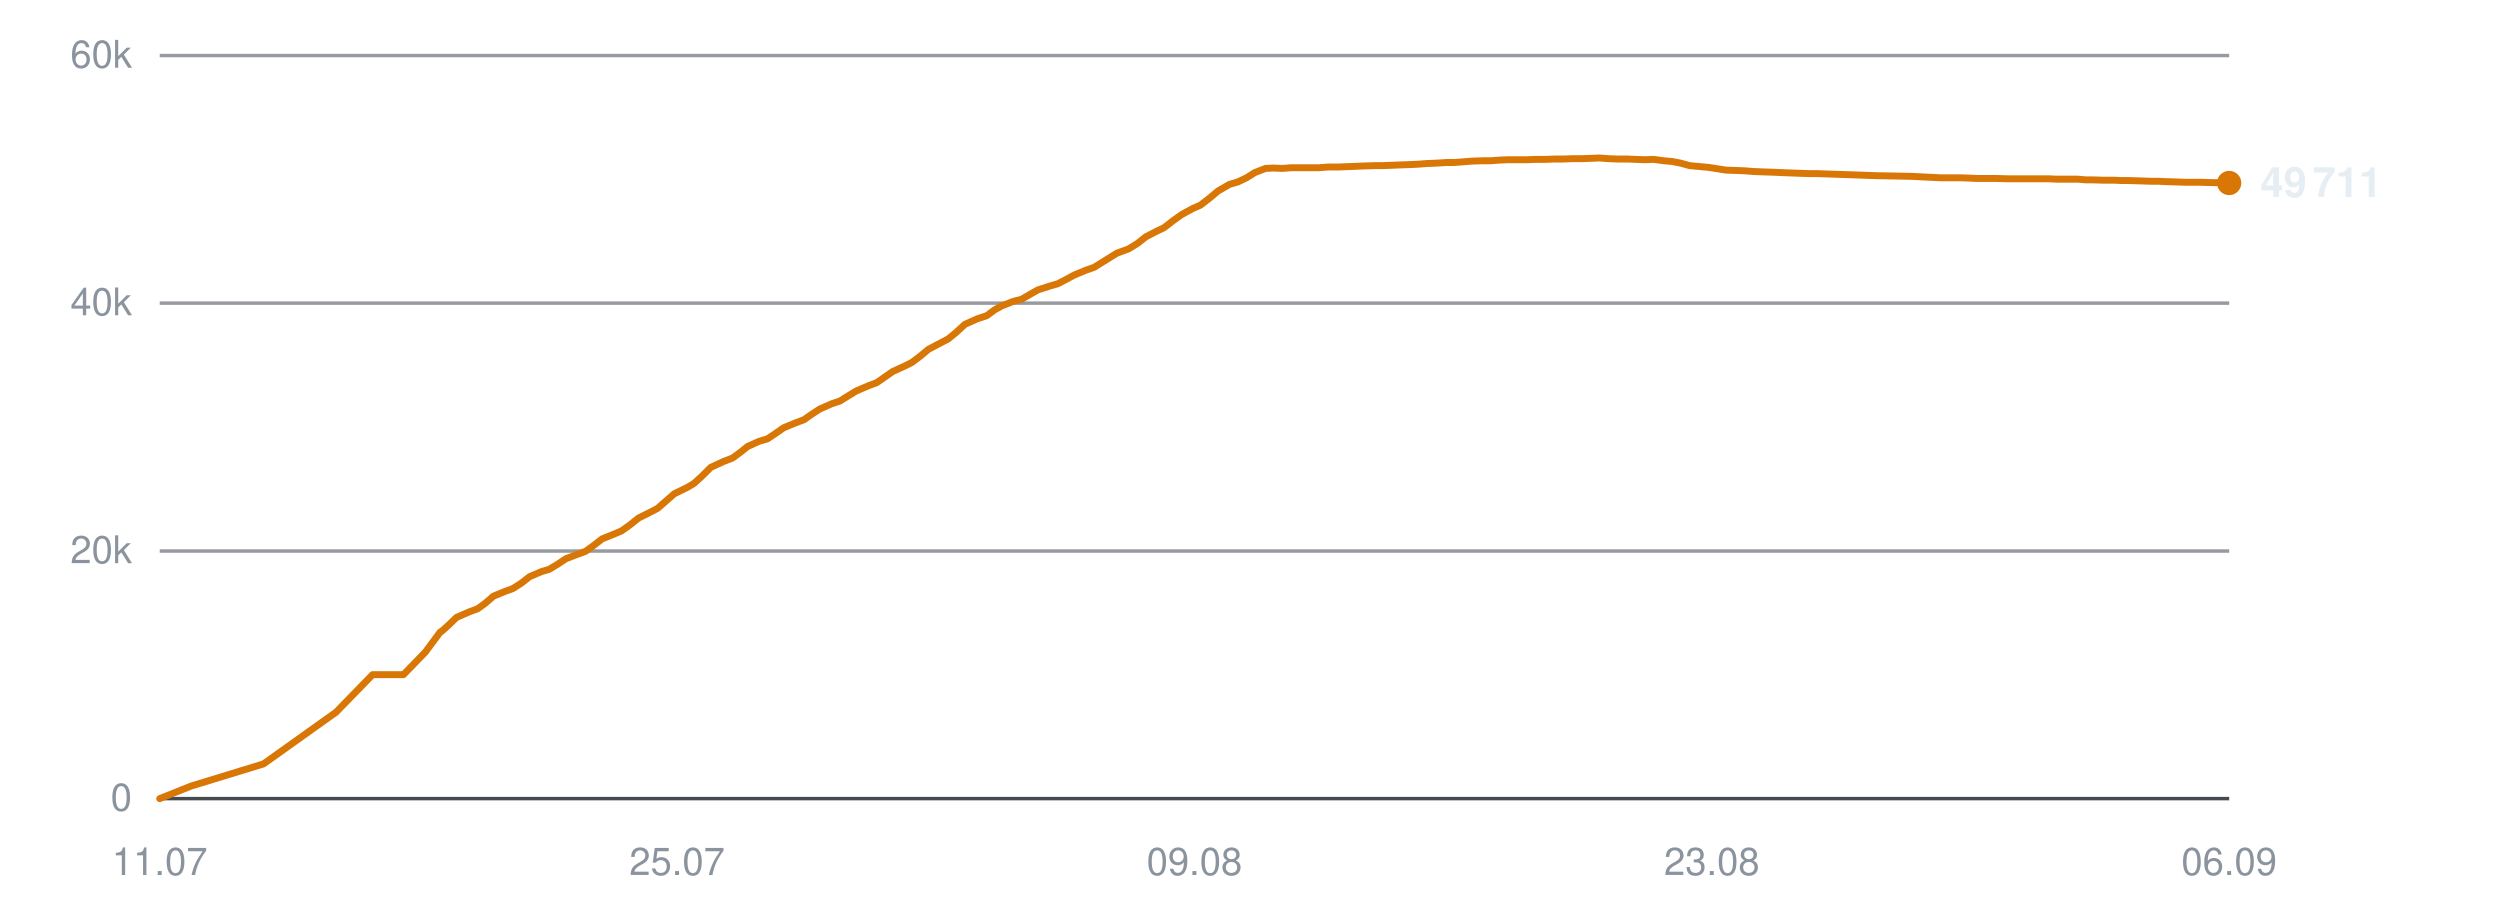
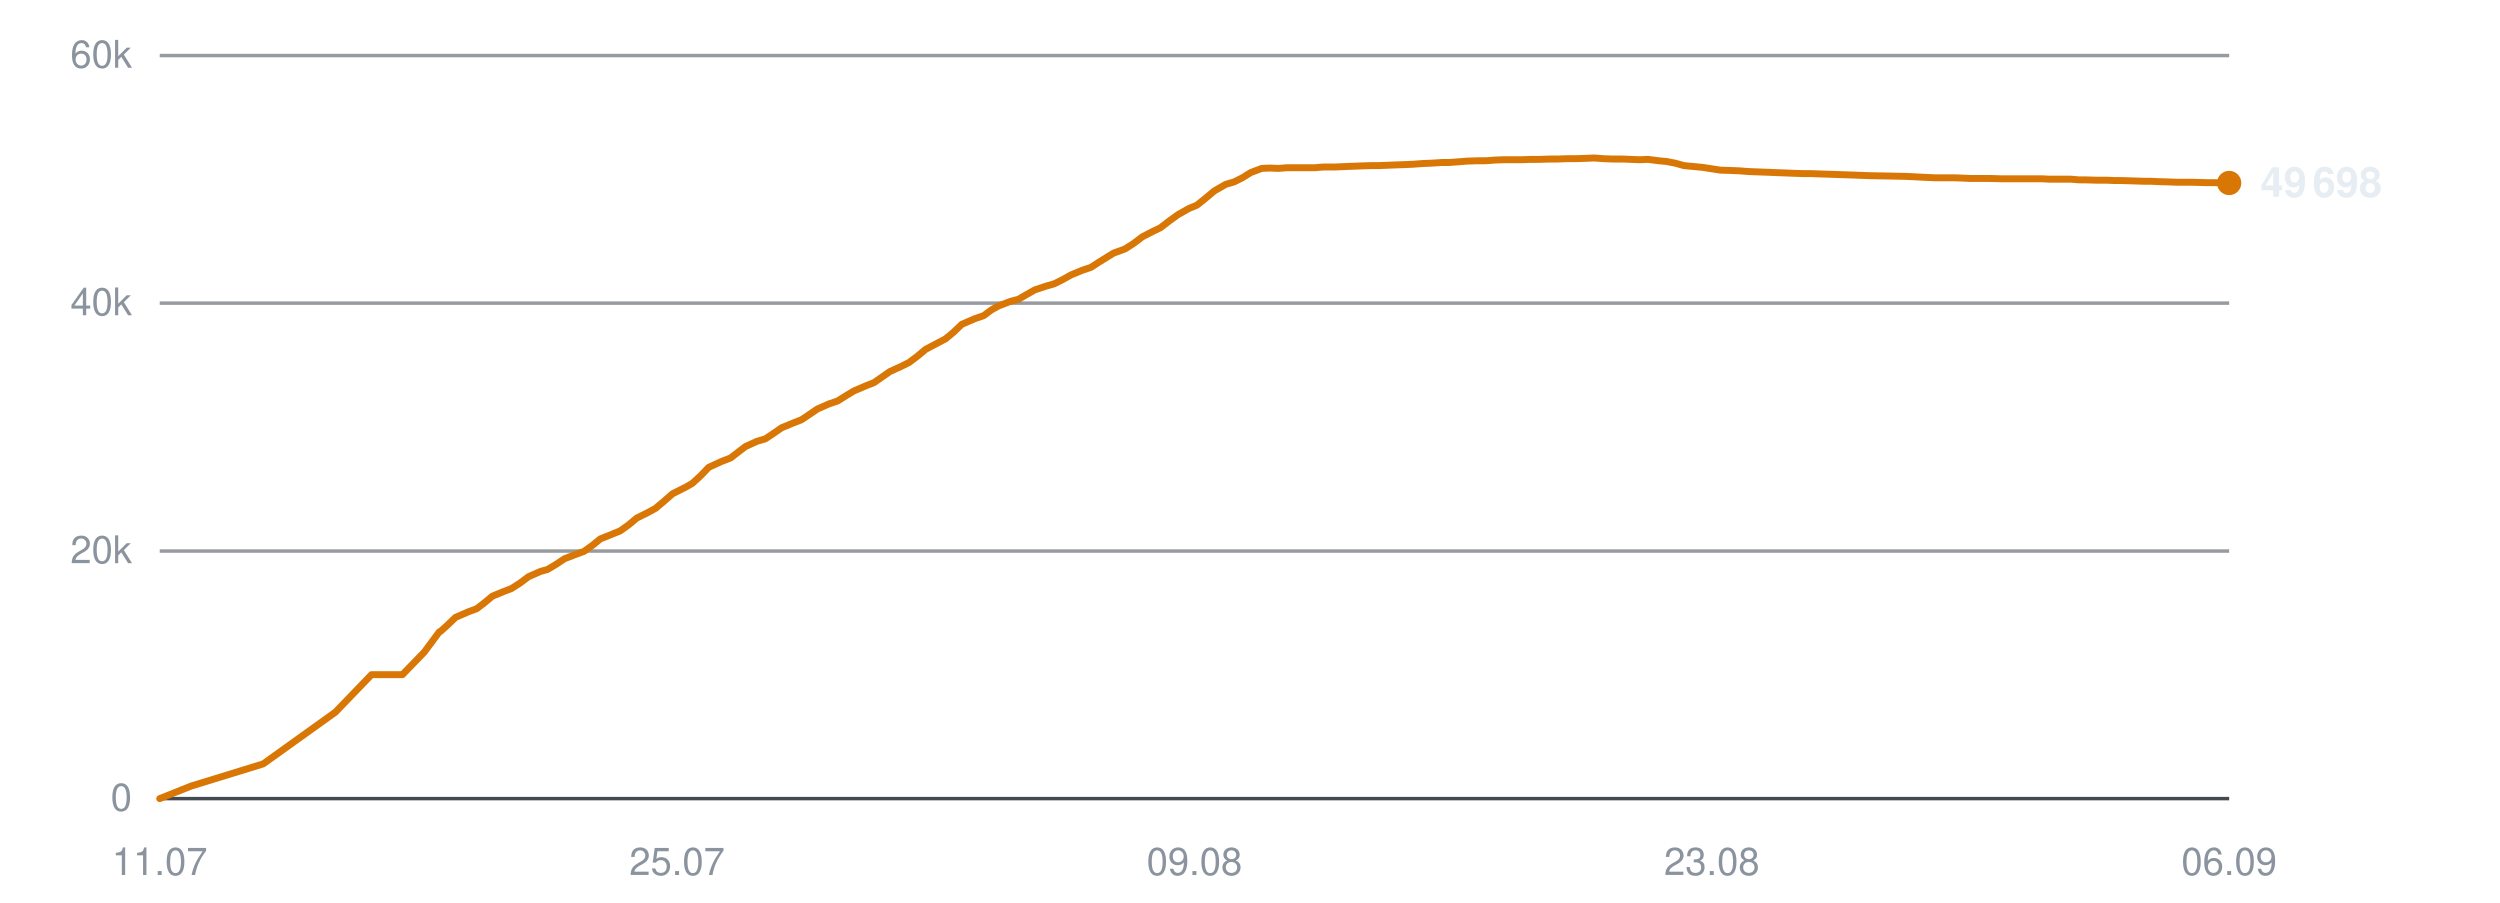
<svg xmlns="http://www.w3.org/2000/svg" viewBox="0 0 720 260" width="720" height="260" role="img" aria-label="Subscribers over time">
  <line x1="46" y1="230.0" x2="642" y2="230.0" stroke="#30363d" stroke-width="1" opacity="0.9" />
  <text x="38" y="233.5" text-anchor="end" font-family="-apple-system,BlinkMacSystemFont,'Segoe UI',Helvetica,Arial,sans-serif" font-size="11" fill="#8b949e">0</text>
  <line x1="46" y1="158.7" x2="642" y2="158.7" stroke="#30363d" stroke-width="1" opacity="0.5" />
  <text x="38" y="162.2" text-anchor="end" font-family="-apple-system,BlinkMacSystemFont,'Segoe UI',Helvetica,Arial,sans-serif" font-size="11" fill="#8b949e">20k</text>
  <line x1="46" y1="87.3" x2="642" y2="87.3" stroke="#30363d" stroke-width="1" opacity="0.5" />
  <text x="38" y="90.8" text-anchor="end" font-family="-apple-system,BlinkMacSystemFont,'Segoe UI',Helvetica,Arial,sans-serif" font-size="11" fill="#8b949e">40k</text>
  <line x1="46" y1="16.0" x2="642" y2="16.0" stroke="#30363d" stroke-width="1" opacity="0.5" />
  <text x="38" y="19.5" text-anchor="end" font-family="-apple-system,BlinkMacSystemFont,'Segoe UI',Helvetica,Arial,sans-serif" font-size="11" fill="#8b949e">60k</text>
  <text x="46.0" y="252" text-anchor="middle" font-family="-apple-system,BlinkMacSystemFont,'Segoe UI',Helvetica,Arial,sans-serif" font-size="11" fill="#8b949e">11.07</text>
  <text x="195.0" y="252" text-anchor="middle" font-family="-apple-system,BlinkMacSystemFont,'Segoe UI',Helvetica,Arial,sans-serif" font-size="11" fill="#8b949e">25.07</text>
  <text x="344.0" y="252" text-anchor="middle" font-family="-apple-system,BlinkMacSystemFont,'Segoe UI',Helvetica,Arial,sans-serif" font-size="11" fill="#8b949e">09.08</text>
  <text x="493.0" y="252" text-anchor="middle" font-family="-apple-system,BlinkMacSystemFont,'Segoe UI',Helvetica,Arial,sans-serif" font-size="11" fill="#8b949e">23.08</text>
  <text x="642.0" y="252" text-anchor="middle" font-family="-apple-system,BlinkMacSystemFont,'Segoe UI',Helvetica,Arial,sans-serif" font-size="11" fill="#8b949e">06.09</text>
-   <polyline points="46.0,230.0 55.0,226.4 75.9,220.0 96.8,205.1 107.3,194.3 116.2,194.3 122.5,187.8 126.8,182.0 127.0,181.9 127.1,181.9 129.0,180.2 131.5,177.8 135.2,176.2 137.6,175.3 139.8,173.7 142.1,171.7 145.5,170.3 147.7,169.5 150.2,167.9 152.5,166.1 156.0,164.6 158.1,164.0 160.6,162.5 163.0,160.9 166.4,159.6 168.6,158.8 171.1,157.0 173.4,155.2 176.9,153.8 179.0,152.9 181.4,151.2 183.9,149.2 187.3,147.5 189.4,146.4 191.8,144.3 194.2,142.2 197.9,140.4 199.9,139.2 202.2,137.1 204.7,134.6 208.4,132.9 211.0,131.9 213.3,130.2 215.3,128.6 218.6,127.1 221.0,126.4 223.4,124.8 225.7,123.2 229.1,121.8 231.5,120.9 233.8,119.3 236.1,117.8 239.5,116.3 241.9,115.5 244.3,114.0 246.6,112.6 250.1,111.1 252.5,110.2 254.8,108.6 257.1,107.0 260.6,105.4 262.6,104.4 265.0,102.6 267.4,100.6 271.0,98.7 273.1,97.6 275.4,95.7 277.9,93.4 281.5,91.8 284.2,90.9 286.5,89.2 288.5,88.1 291.8,86.8 294.2,86.2 296.6,84.8 298.9,83.5 302.3,82.4 304.7,81.7 307.0,80.5 309.4,79.2 312.8,77.8 315.1,77.0 317.5,75.5 321.7,72.9 325.0,71.7 327.6,70.1 330.0,68.2 333.1,66.6 335.2,65.6 337.8,63.6 340.3,61.8 343.6,60.0 345.7,59.1 348.3,57.1 350.8,55.0 354.1,53.1 356.5,52.4 359.0,51.2 361.4,49.7 364.5,48.5 366.8,48.4 369.4,48.5 371.9,48.3 375.1,48.3 377.3,48.3 379.9,48.3 382.4,48.1 385.6,48.1 387.8,48.0 390.4,47.9 392.8,47.8 396.0,47.7 398.2,47.7 400.8,47.6 403.2,47.5 406.0,47.4 408.3,47.3 410.9,47.1 413.4,47.0 416.6,46.8 418.8,46.8 421.4,46.6 423.9,46.4 427.0,46.3 429.3,46.3 431.9,46.1 434.4,46.0 437.4,46.0 439.7,46.0 442.3,45.9 444.9,45.9 447.9,45.8 450.2,45.8 452.8,45.7 455.3,45.7 458.3,45.6 460.6,45.5 463.3,45.7 465.8,45.8 468.8,45.8 471.1,45.9 473.7,46.0 476.2,45.9 479.2,46.3 481.5,46.5 484.1,47.0 486.6,47.7 489.8,48.0 492.0,48.2 494.6,48.6 497.1,49.0 500.2,49.1 502.6,49.2 505.1,49.4 507.6,49.5 510.6,49.6 512.9,49.7 515.5,49.8 518.1,49.9 521.1,50.0 523.4,50.0 526.0,50.1 529.0,50.2 535.0,50.4 540.4,50.6 546.2,50.7 550.9,50.8 554.7,51.0 558.9,51.2 560.7,51.2 564.4,51.2 567.3,51.3 569.4,51.4 571.3,51.4 575.0,51.4 578.6,51.5 582.5,51.5 585.3,51.5 588.1,51.5 590.2,51.5 592.2,51.6 595.5,51.6 598.4,51.6 600.7,51.8 602.6,51.8 605.9,51.9 608.8,51.9 611.1,52.0 613.1,52.0 616.4,52.1 619.3,52.2 621.5,52.2 623.4,52.3 626.8,52.4 629.4,52.5 631.5,52.5 633.7,52.5 637.3,52.6 640.1,52.6 642.0,52.7" fill="none" stroke="#d97706" stroke-width="2" stroke-linejoin="round" stroke-linecap="round" />
+   <polyline points="46.0,230.0 55.0,226.4 75.8,220.0 96.6,205.1 107.0,194.3 115.9,194.3 122.2,187.8 126.5,182.0 126.8,181.9 126.8,181.9 128.7,180.2 131.2,177.8 134.9,176.2 137.3,175.3 139.4,173.7 141.8,171.7 145.2,170.3 147.3,169.5 149.8,167.9 152.2,166.1 155.6,164.6 157.7,164.0 160.2,162.5 162.6,160.9 166.0,159.6 168.2,158.8 170.7,157.0 172.9,155.2 176.4,153.8 178.6,152.9 181.0,151.2 183.4,149.2 186.8,147.5 188.8,146.4 191.3,144.3 193.7,142.2 197.3,140.4 199.4,139.2 201.7,137.1 204.1,134.6 207.8,132.9 210.4,131.9 212.6,130.2 214.7,128.6 218.0,127.1 220.4,126.4 222.8,124.8 225.1,123.2 228.5,121.8 230.8,120.9 233.2,119.3 235.4,117.8 238.8,116.3 241.2,115.5 243.6,114.0 245.9,112.6 249.4,111.1 251.7,110.2 254.0,108.6 256.3,107.0 259.8,105.4 261.8,104.4 264.2,102.6 266.6,100.6 270.2,98.7 272.3,97.6 274.6,95.7 277.0,93.4 280.7,91.8 283.3,90.9 285.6,89.2 287.6,88.1 291.0,86.8 293.3,86.2 295.7,84.8 298.0,83.5 301.3,82.4 303.7,81.7 306.1,80.5 308.4,79.2 311.8,77.8 314.2,77.0 316.5,75.5 320.7,72.9 324.0,71.7 326.5,70.1 329.0,68.2 332.1,66.6 334.2,65.6 336.8,63.6 339.3,61.8 342.5,60.0 344.7,59.1 347.2,57.1 349.7,55.0 353.0,53.1 355.4,52.4 357.8,51.2 360.2,49.7 363.4,48.5 365.6,48.4 368.2,48.5 370.7,48.3 373.9,48.3 376.1,48.3 378.7,48.3 381.1,48.1 384.4,48.1 386.6,48.0 389.1,47.9 391.6,47.8 394.7,47.7 396.9,47.7 399.5,47.6 401.9,47.5 404.7,47.4 407.0,47.3 409.6,47.1 412.1,47.0 415.2,46.8 417.4,46.8 420.0,46.6 422.5,46.4 425.6,46.3 427.9,46.3 430.5,46.1 433.0,46.0 436.0,46.0 438.3,46.0 440.9,45.9 443.4,45.9 446.4,45.8 448.7,45.8 451.3,45.7 453.8,45.7 456.8,45.6 459.1,45.5 461.8,45.7 464.3,45.8 467.3,45.8 469.6,45.9 472.2,46.0 474.7,45.9 477.7,46.3 479.9,46.5 482.5,47.0 485.0,47.7 488.2,48.0 490.3,48.2 492.9,48.6 495.5,49.0 498.6,49.1 501.0,49.2 503.5,49.4 506.0,49.5 508.9,49.6 511.2,49.7 513.9,49.8 516.4,49.9 519.4,50.0 521.6,50.0 524.3,50.1 527.3,50.2 533.3,50.4 538.6,50.6 544.3,50.7 549.1,50.8 552.9,51.0 557.1,51.2 558.9,51.2 562.6,51.2 565.4,51.3 567.5,51.4 569.4,51.4 573.1,51.4 576.7,51.5 580.6,51.5 583.3,51.5 586.1,51.5 588.3,51.5 590.2,51.6 593.5,51.6 596.4,51.6 598.7,51.8 600.6,51.8 603.9,51.9 606.8,51.9 609.0,52.0 611.0,52.0 614.3,52.1 617.2,52.2 619.4,52.2 621.3,52.3 624.7,52.4 627.3,52.5 629.3,52.5 631.6,52.5 635.2,52.6 637.9,52.6 639.9,52.7 642.0,52.7" fill="none" stroke="#d97706" stroke-width="2" stroke-linejoin="round" stroke-linecap="round" />
  <circle cx="642.0" cy="52.7" r="3.5" fill="#d97706" />
-   <text x="651.0" y="56.7" font-family="-apple-system,BlinkMacSystemFont,'Segoe UI',Helvetica,Arial,sans-serif" font-size="12" font-weight="600" fill="#e6edf3">49 711</text>
+   <text x="651.0" y="56.7" font-family="-apple-system,BlinkMacSystemFont,'Segoe UI',Helvetica,Arial,sans-serif" font-size="12" font-weight="600" fill="#e6edf3">49 698</text>
</svg>
